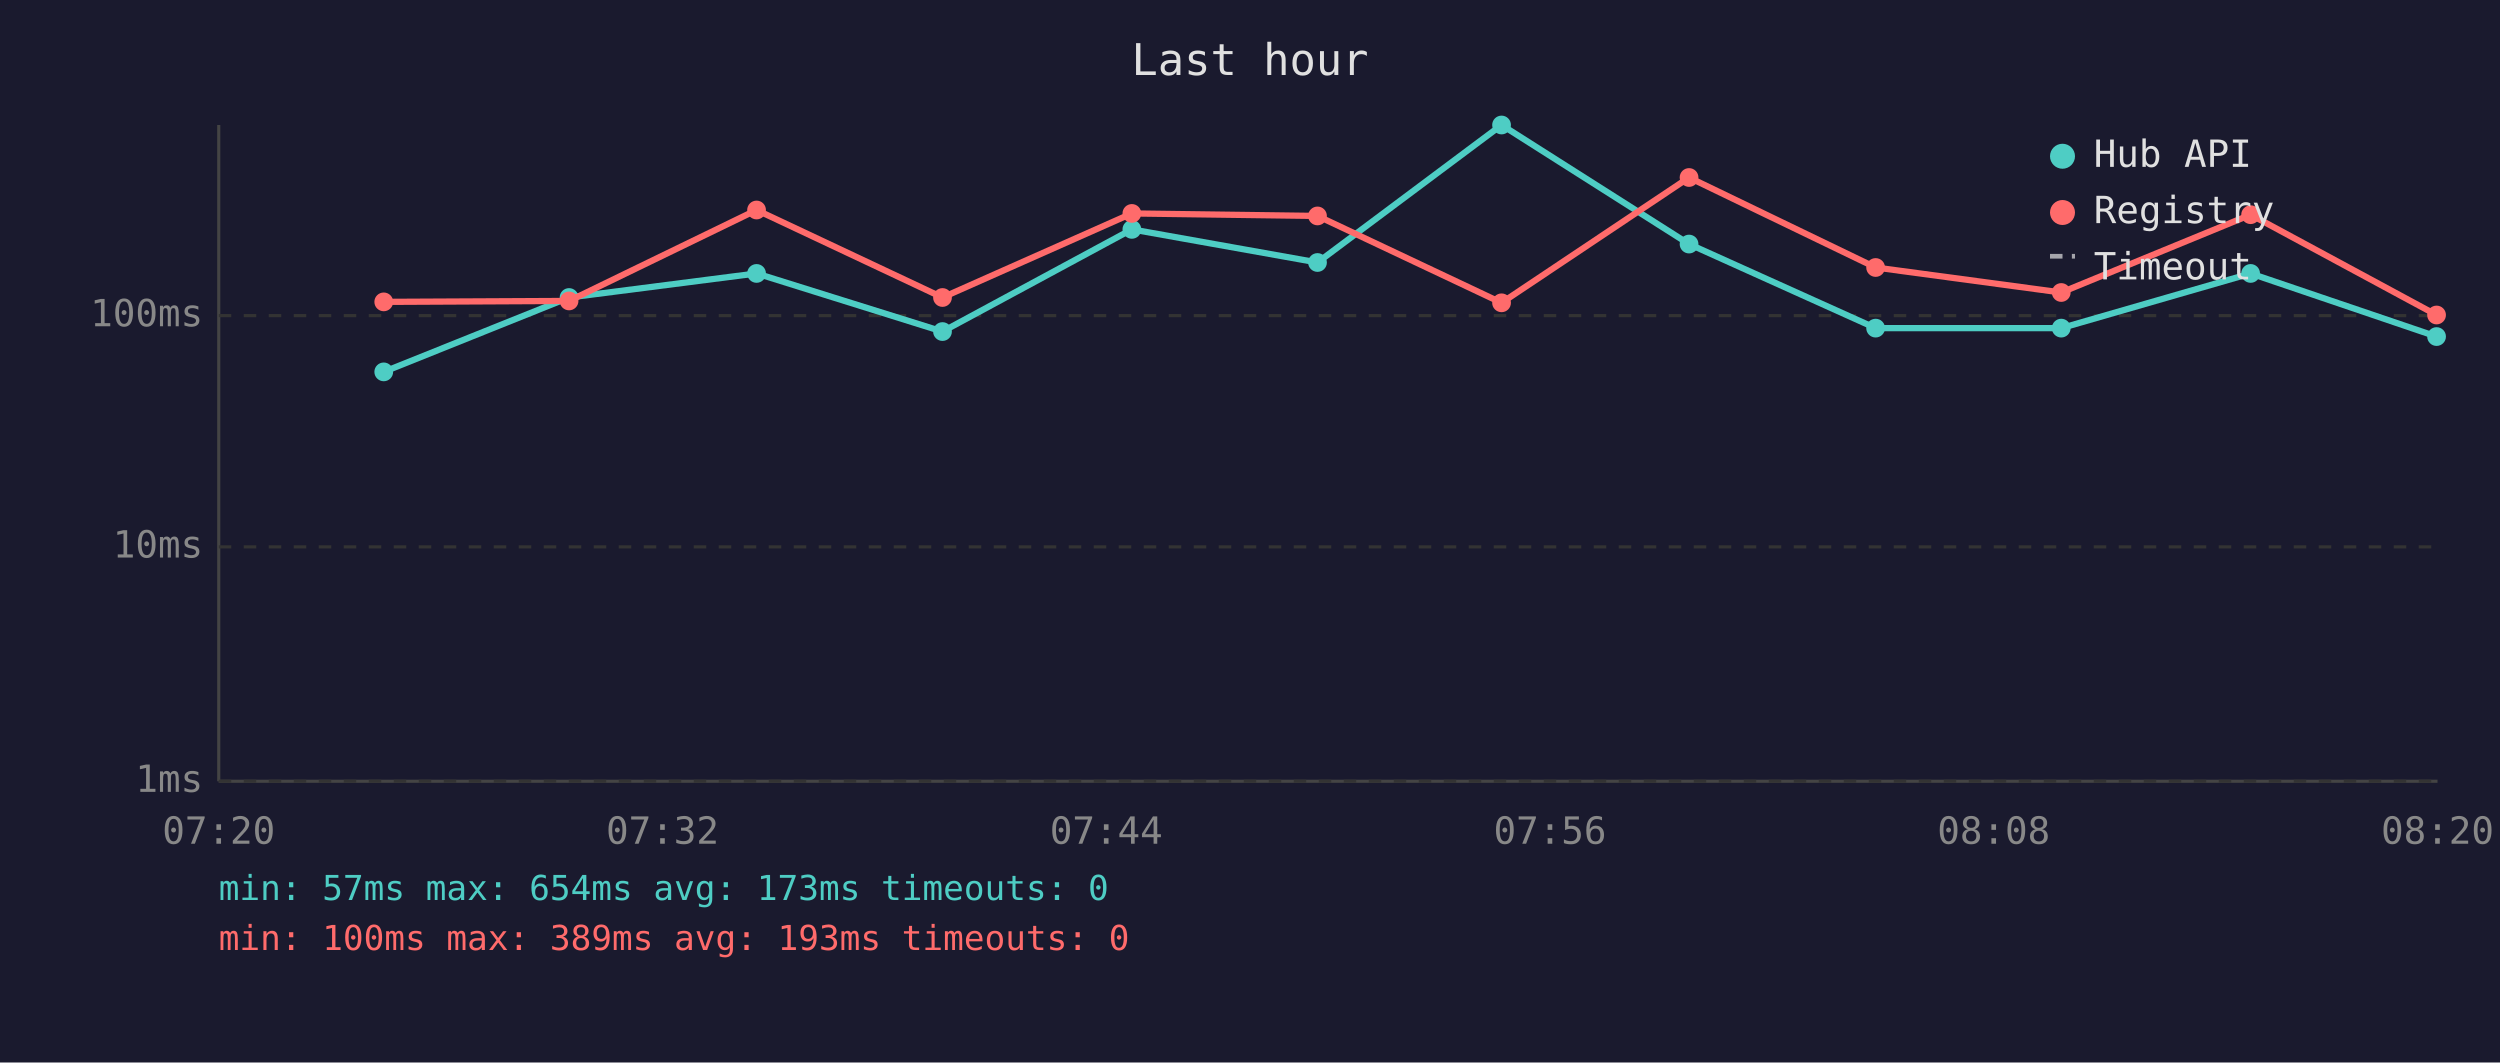
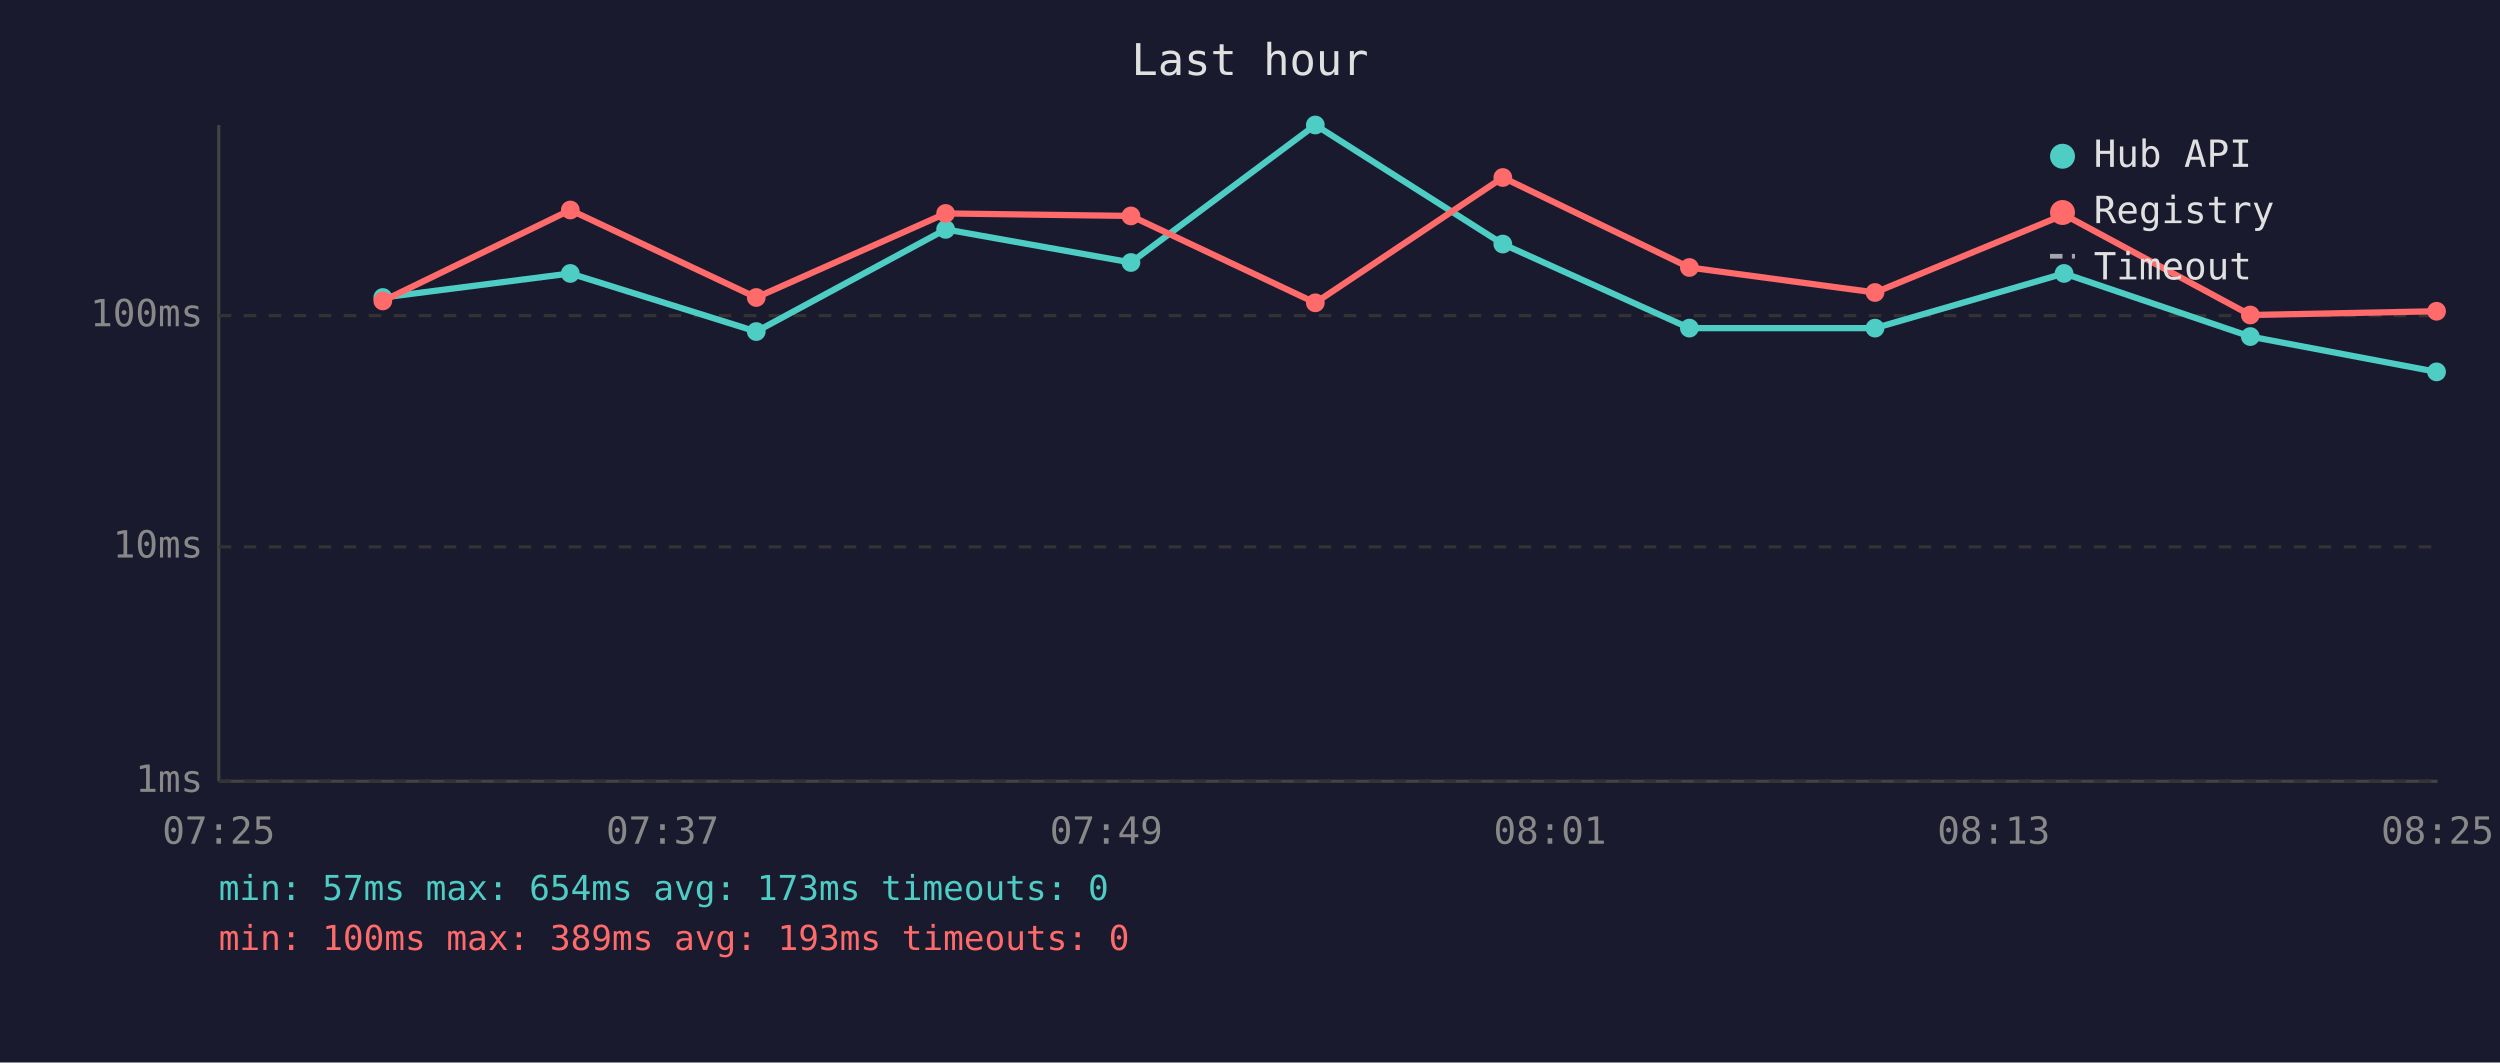
<svg xmlns="http://www.w3.org/2000/svg" viewBox="0 0 800 340" font-family="monospace" font-size="12">
  <rect width="800" height="340" fill="#1a1a2e" />
  <text x="400" y="24" fill="#e0e0e0" font-size="14" text-anchor="middle">Last hour</text>
  <line x1="70" y1="40" x2="70" y2="250" stroke="#444" stroke-width="1" />
  <line x1="70" y1="250" x2="780" y2="250" stroke="#444" stroke-width="1" />
  <line x1="70" y1="250" x2="780" y2="250" stroke="#333" stroke-width="1" stroke-dasharray="4" />
  <text x="65" y="250" fill="#888" text-anchor="end" dominant-baseline="middle">1ms</text>
  <line x1="70" y1="175" x2="780" y2="175" stroke="#333" stroke-width="1" stroke-dasharray="4" />
  <text x="65" y="175" fill="#888" text-anchor="end" dominant-baseline="middle">10ms</text>
  <line x1="70" y1="101" x2="780" y2="101" stroke="#333" stroke-width="1" stroke-dasharray="4" />
  <text x="65" y="101" fill="#888" text-anchor="end" dominant-baseline="middle">100ms</text>
-   <text x="70" y="270" fill="#888" text-anchor="middle">07:20</text>
-   <text x="212" y="270" fill="#888" text-anchor="middle">07:32</text>
-   <text x="354" y="270" fill="#888" text-anchor="middle">07:44</text>
-   <text x="496" y="270" fill="#888" text-anchor="middle">07:56</text>
-   <text x="638" y="270" fill="#888" text-anchor="middle">08:08</text>
-   <text x="780" y="270" fill="#888" text-anchor="middle">08:20</text>
-   <polyline points="122.8,119.0 182.1,95.2 242.1,87.5 301.6,106.1 362.2,73.4 421.6,84.0 480.5,40.0 540.5,78.1 600.2,105.0 659.6,105.0 720.2,87.5 779.7,107.7" fill="none" stroke="#4ecdc4" stroke-width="2" opacity="1" />
-   <circle cx="122.8" cy="119.0" r="3" fill="#4ecdc4" />
-   <circle cx="182.1" cy="95.2" r="3" fill="#4ecdc4" />
-   <circle cx="242.1" cy="87.5" r="3" fill="#4ecdc4" />
-   <circle cx="301.6" cy="106.1" r="3" fill="#4ecdc4" />
-   <circle cx="362.2" cy="73.4" r="3" fill="#4ecdc4" />
-   <circle cx="421.6" cy="84.0" r="3" fill="#4ecdc4" />
-   <circle cx="480.5" cy="40.0" r="3" fill="#4ecdc4" />
-   <circle cx="540.5" cy="78.1" r="3" fill="#4ecdc4" />
-   <circle cx="600.2" cy="105.0" r="3" fill="#4ecdc4" />
-   <circle cx="659.6" cy="105.0" r="3" fill="#4ecdc4" />
-   <circle cx="720.2" cy="87.5" r="3" fill="#4ecdc4" />
-   <circle cx="779.7" cy="107.7" r="3" fill="#4ecdc4" />
-   <polyline points="122.8,96.6 182.1,96.3 242.1,67.2 301.6,95.2 362.2,68.3 421.6,69.1 480.5,96.9 540.5,56.8 600.2,85.6 659.6,93.6 720.2,68.7 779.7,100.8" fill="none" stroke="#ff6b6b" stroke-width="2" opacity="1" />
-   <circle cx="122.8" cy="96.6" r="3" fill="#ff6b6b" />
-   <circle cx="182.1" cy="96.3" r="3" fill="#ff6b6b" />
-   <circle cx="242.1" cy="67.2" r="3" fill="#ff6b6b" />
-   <circle cx="301.6" cy="95.2" r="3" fill="#ff6b6b" />
-   <circle cx="362.2" cy="68.3" r="3" fill="#ff6b6b" />
-   <circle cx="421.6" cy="69.1" r="3" fill="#ff6b6b" />
-   <circle cx="480.5" cy="96.9" r="3" fill="#ff6b6b" />
-   <circle cx="540.5" cy="56.8" r="3" fill="#ff6b6b" />
-   <circle cx="600.2" cy="85.6" r="3" fill="#ff6b6b" />
-   <circle cx="659.6" cy="93.6" r="3" fill="#ff6b6b" />
-   <circle cx="720.2" cy="68.7" r="3" fill="#ff6b6b" />
-   <circle cx="779.7" cy="100.8" r="3" fill="#ff6b6b" />
+   <text x="70" y="270" fill="#888" text-anchor="middle">07:25</text>
+   <text x="212" y="270" fill="#888" text-anchor="middle">07:37</text>
+   <text x="354" y="270" fill="#888" text-anchor="middle">07:49</text>
+   <text x="496" y="270" fill="#888" text-anchor="middle">08:01</text>
+   <text x="638" y="270" fill="#888" text-anchor="middle">08:13</text>
+   <text x="780" y="270" fill="#888" text-anchor="middle">08:25</text>
+   <polyline points="122.5,95.2 182.5,87.5 242.0,106.1 302.6,73.4 361.9,84.0 420.9,40.0 480.9,78.1 540.6,105.0 600.0,105.0 660.5,87.5 720.1,107.7 779.7,119.0" fill="none" stroke="#4ecdc4" stroke-width="2" opacity="1" />
+   <circle cx="122.5" cy="95.2" r="3" fill="#4ecdc4" />
+   <circle cx="182.5" cy="87.5" r="3" fill="#4ecdc4" />
+   <circle cx="242.0" cy="106.1" r="3" fill="#4ecdc4" />
+   <circle cx="302.6" cy="73.4" r="3" fill="#4ecdc4" />
+   <circle cx="361.9" cy="84.0" r="3" fill="#4ecdc4" />
+   <circle cx="420.9" cy="40.0" r="3" fill="#4ecdc4" />
+   <circle cx="480.9" cy="78.1" r="3" fill="#4ecdc4" />
+   <circle cx="540.6" cy="105.0" r="3" fill="#4ecdc4" />
+   <circle cx="600.0" cy="105.0" r="3" fill="#4ecdc4" />
+   <circle cx="660.5" cy="87.5" r="3" fill="#4ecdc4" />
+   <circle cx="720.1" cy="107.7" r="3" fill="#4ecdc4" />
+   <circle cx="779.7" cy="119.0" r="3" fill="#4ecdc4" />
+   <polyline points="122.5,96.3 182.5,67.2 242.0,95.2 302.6,68.3 361.9,69.1 420.9,96.9 480.9,56.8 540.6,85.6 600.0,93.6 660.5,68.7 720.1,100.8 779.7,99.6" fill="none" stroke="#ff6b6b" stroke-width="2" opacity="1" />
+   <circle cx="122.5" cy="96.3" r="3" fill="#ff6b6b" />
+   <circle cx="182.5" cy="67.2" r="3" fill="#ff6b6b" />
+   <circle cx="242.0" cy="95.2" r="3" fill="#ff6b6b" />
+   <circle cx="302.6" cy="68.3" r="3" fill="#ff6b6b" />
+   <circle cx="361.9" cy="69.1" r="3" fill="#ff6b6b" />
+   <circle cx="420.9" cy="96.9" r="3" fill="#ff6b6b" />
+   <circle cx="480.9" cy="56.8" r="3" fill="#ff6b6b" />
+   <circle cx="540.6" cy="85.6" r="3" fill="#ff6b6b" />
+   <circle cx="600.0" cy="93.6" r="3" fill="#ff6b6b" />
+   <circle cx="660.5" cy="68.7" r="3" fill="#ff6b6b" />
+   <circle cx="720.1" cy="100.8" r="3" fill="#ff6b6b" />
+   <circle cx="779.7" cy="99.6" r="3" fill="#ff6b6b" />
  <circle cx="660" cy="50" r="4" fill="#4ecdc4" />
  <text x="670" y="50" fill="#e0e0e0" dominant-baseline="middle">Hub API</text>
  <circle cx="660" cy="68" r="4" fill="#ff6b6b" />
  <text x="670" y="68" fill="#e0e0e0" dominant-baseline="middle">Registry</text>
  <line x1="656" y1="82" x2="664" y2="82" stroke="#e0e0e0" stroke-width="1.5" stroke-dasharray="4,3" opacity="0.7" />
  <text x="670" y="86" fill="#e0e0e0" dominant-baseline="middle">Timeout</text>
  <text x="70" y="288" fill="#4ecdc4" font-size="11">min: 57ms  max: 654ms  avg: 173ms  timeouts: 0</text>
  <text x="70" y="304" fill="#ff6b6b" font-size="11">min: 100ms  max: 389ms  avg: 193ms  timeouts: 0</text>
</svg>
